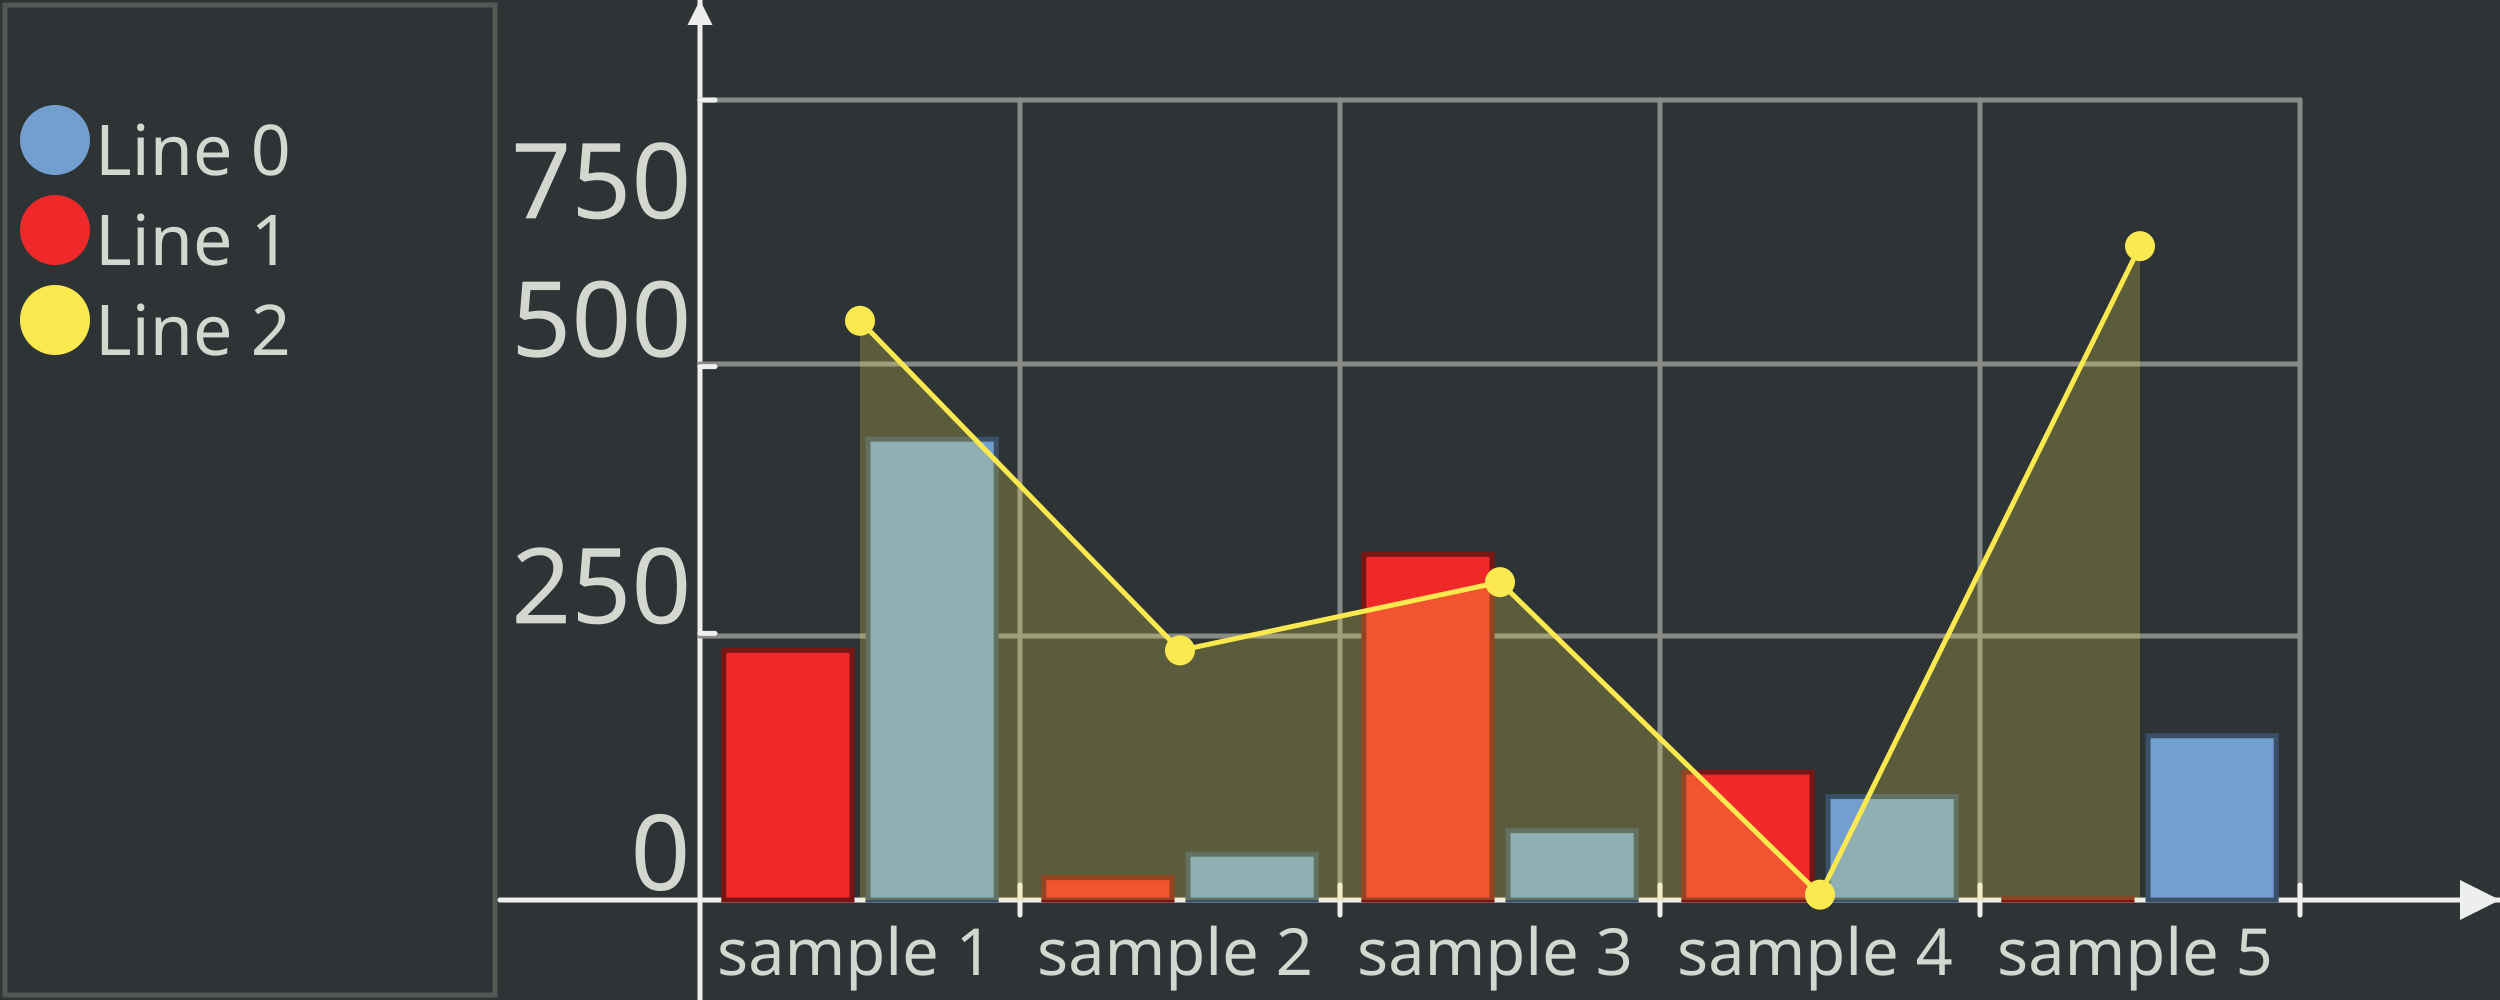
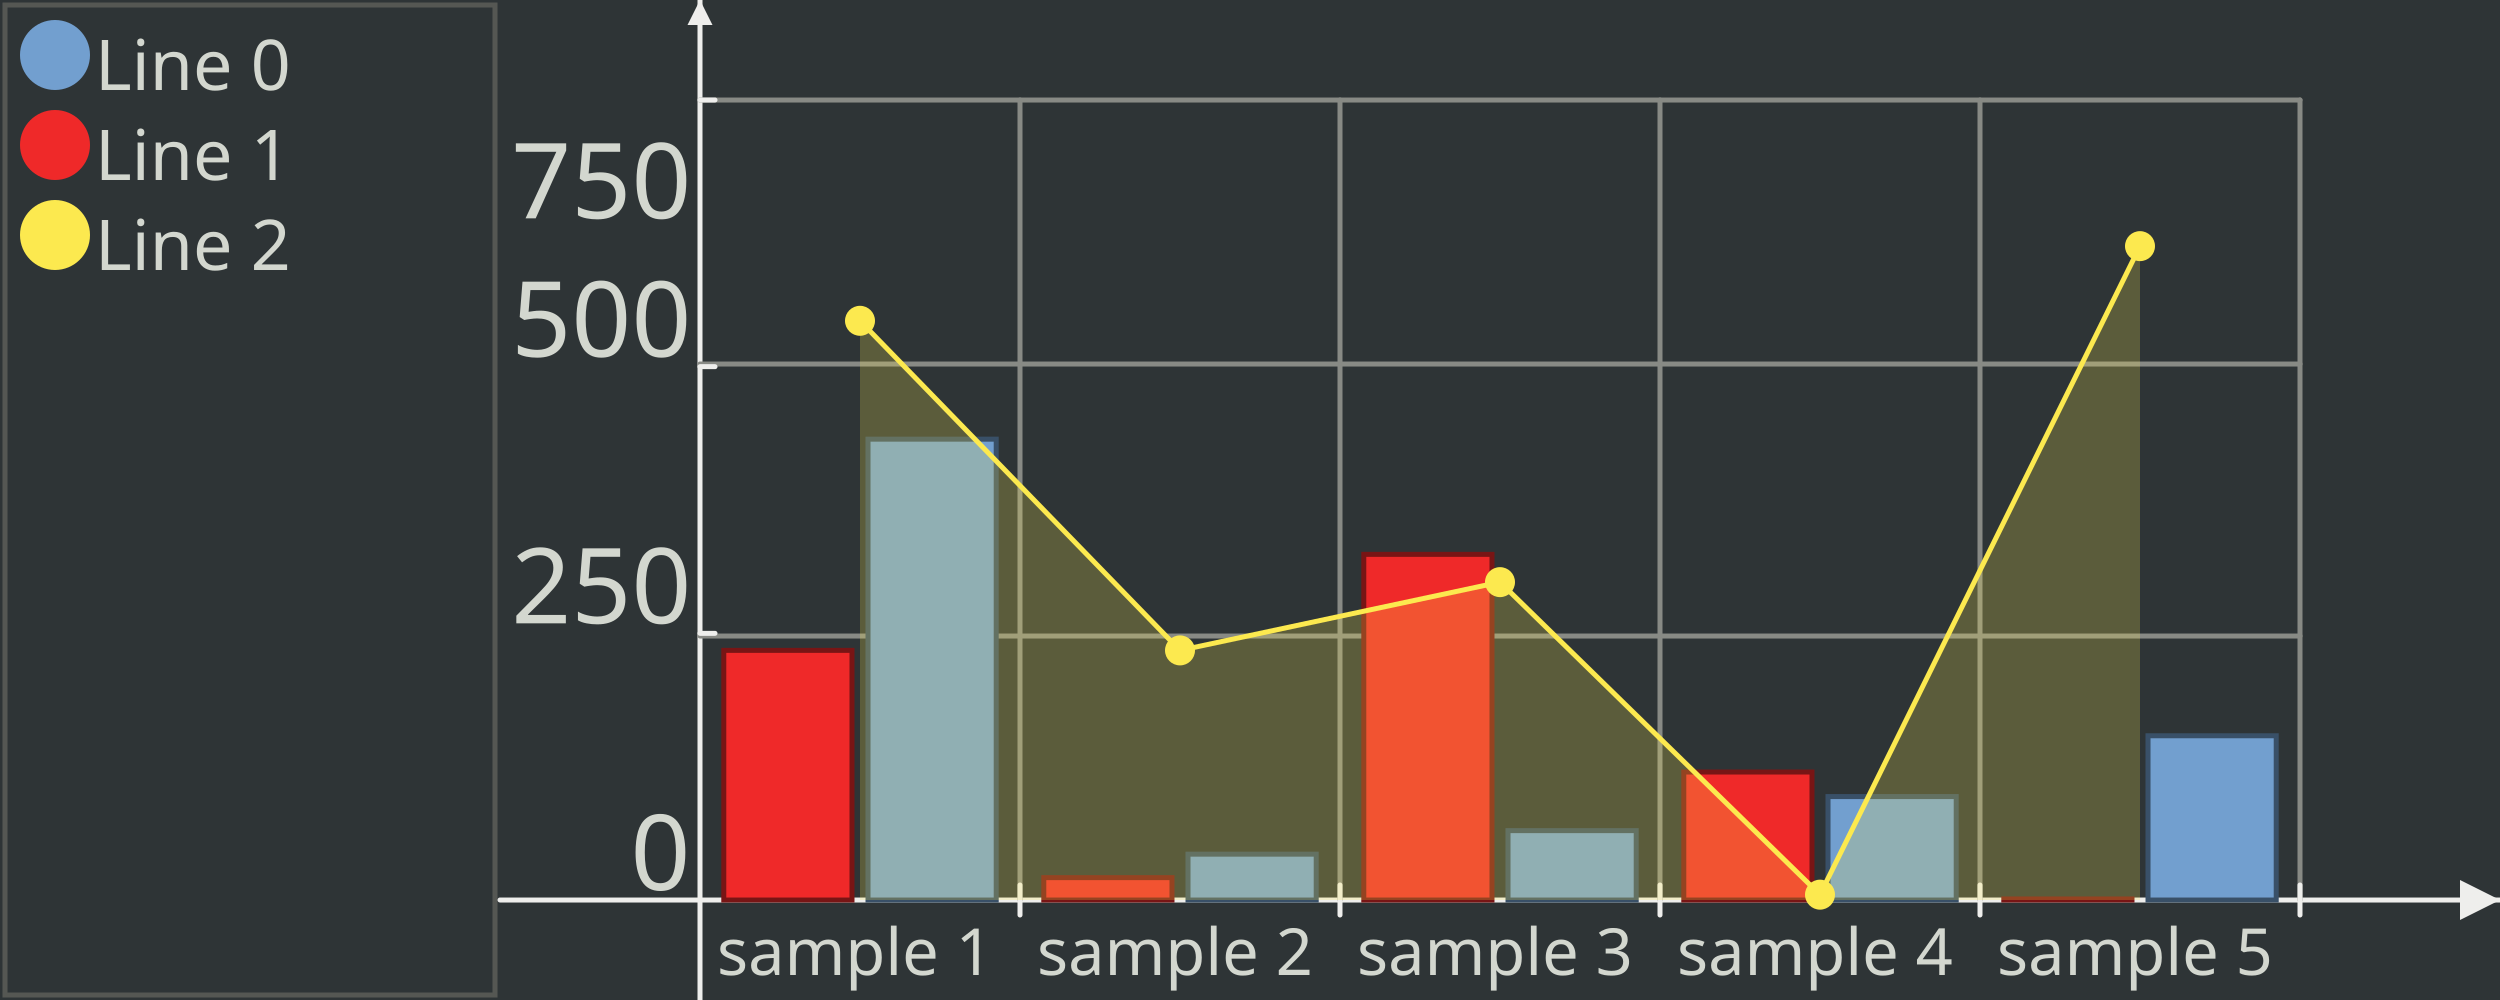
<svg xmlns="http://www.w3.org/2000/svg" width="500" height="200" version="1.0" id="ezcGraph">
  <defs />
  <g id="chart" color-rendering="optimizeQuality" shape-rendering="geometricPrecision" text-rendering="optimizeLegibility">
    <path d=" M 0,200 L 0,0 L 500,0 L 500,200 L 0,200 z " style="fill: #2e3436; fill-opacity: 1.00; stroke: none;" />
    <path d=" M 1,199 L 1,1 L 99,1 L 99,199 L 1,199 z " style="fill: none; stroke: #555753; stroke-width: 1; stroke-opacity: 1.00; stroke-linecap: round;" />
    <path d=" M 2,198 L 2,2 L 98,2 L 98,198 L 2,198 z " style="fill: #000000; fill-opacity: 0.00; stroke: none;" />
-     <ellipse cx="11" cy="28" rx="7" ry="7" style="fill: #729fcf; fill-opacity: 1.00; stroke: none;" />
-     <ellipse cx="11" cy="46" rx="7" ry="7" style="fill: #ef2929; fill-opacity: 1.00; stroke: none;" />
-     <ellipse cx="11" cy="64" rx="7" ry="7" style="fill: #fce94f; fill-opacity: 1.00; stroke: none;" />
+     <ellipse cx="11" cy="11" rx="7" ry="7" style="fill: #729fcf; fill-opacity: 1.00; stroke: none;" />
+     <ellipse cx="11" cy="29" rx="7" ry="7" style="fill: #ef2929; fill-opacity: 1.00; stroke: none;" />
+     <ellipse cx="11" cy="47" rx="7" ry="7" style="fill: #fce94f; fill-opacity: 1.00; stroke: none;" />
    <path d=" M 100,180 L 500,180" style="fill: none; stroke: #eeeeec; stroke-width: 1; stroke-opacity: 1.00; stroke-linecap: round;" />
    <path d=" M 492,184 L 500,180 L 492,176 L 492,184 z " style="fill: #eeeeec; fill-opacity: 1.00; stroke: none;" />
    <path d=" M 204,20 L 204,180" style="fill: none; stroke: #888a85; stroke-width: 1; stroke-opacity: 1.00; stroke-linecap: round;" />
    <path d=" M 204,177 L 204,183" style="fill: none; stroke: #eeeeec; stroke-width: 1; stroke-opacity: 1.00; stroke-linecap: round;" />
    <path d=" M 268,20 L 268,180" style="fill: none; stroke: #888a85; stroke-width: 1; stroke-opacity: 1.00; stroke-linecap: round;" />
    <path d=" M 268,177 L 268,183" style="fill: none; stroke: #eeeeec; stroke-width: 1; stroke-opacity: 1.00; stroke-linecap: round;" />
    <path d=" M 332,20 L 332,180" style="fill: none; stroke: #888a85; stroke-width: 1; stroke-opacity: 1.00; stroke-linecap: round;" />
    <path d=" M 332,177 L 332,183" style="fill: none; stroke: #eeeeec; stroke-width: 1; stroke-opacity: 1.00; stroke-linecap: round;" />
    <path d=" M 396,20 L 396,180" style="fill: none; stroke: #888a85; stroke-width: 1; stroke-opacity: 1.00; stroke-linecap: round;" />
    <path d=" M 396,177 L 396,183" style="fill: none; stroke: #eeeeec; stroke-width: 1; stroke-opacity: 1.00; stroke-linecap: round;" />
    <path d=" M 460,20 L 460,180" style="fill: none; stroke: #888a85; stroke-width: 1; stroke-opacity: 1.00; stroke-linecap: round;" />
    <path d=" M 460,177 L 460,183" style="fill: none; stroke: #eeeeec; stroke-width: 1; stroke-opacity: 1.00; stroke-linecap: round;" />
    <path d=" M 140,200 L 140,0" style="fill: none; stroke: #eeeeec; stroke-width: 1; stroke-opacity: 1.00; stroke-linecap: round;" />
    <path d=" M 137.5,5 L 140,0 L 142.5,5 L 137.5,5 z " style="fill: #eeeeec; fill-opacity: 1.00; stroke: none;" />
    <path d=" M 140,127.2 L 460,127.2" style="fill: none; stroke: #888a85; stroke-width: 1; stroke-opacity: 1.00; stroke-linecap: round;" />
    <path d=" M 140,126.667 L 143,126.667" style="fill: none; stroke: #eeeeec; stroke-width: 1; stroke-opacity: 1.00; stroke-linecap: round;" />
    <path d=" M 140,72.8 L 460,72.8" style="fill: none; stroke: #888a85; stroke-width: 1; stroke-opacity: 1.00; stroke-linecap: round;" />
    <path d=" M 140,73.333 L 143,73.333" style="fill: none; stroke: #eeeeec; stroke-width: 1; stroke-opacity: 1.00; stroke-linecap: round;" />
    <path d=" M 140,20 L 460,20" style="fill: none; stroke: #888a85; stroke-width: 1; stroke-opacity: 1.00; stroke-linecap: round;" />
    <path d=" M 140,20 L 143,20" style="fill: none; stroke: #eeeeec; stroke-width: 1; stroke-opacity: 1.00; stroke-linecap: round;" />
    <path d=" M 199.243,180 L 173.602,180 L 173.602,87.84 L 199.243,87.84 L 199.243,180 z " style="fill: #729fcf; fill-opacity: 1.00; stroke: none;" />
    <path d=" M 199.243,180 L 173.602,180 L 173.602,87.84 L 199.243,87.84 L 199.243,180 z " style="fill: none; stroke: #395068; stroke-width: 1; stroke-opacity: 1.00; stroke-linecap: round;" />
    <path d=" M 263.243,180 L 237.602,180 L 237.602,170.827 L 263.243,170.827 L 263.243,180 z " style="fill: #729fcf; fill-opacity: 1.00; stroke: none;" />
    <path d=" M 263.243,180 L 237.602,180 L 237.602,170.827 L 263.243,170.827 L 263.243,180 z " style="fill: none; stroke: #395068; stroke-width: 1; stroke-opacity: 1.00; stroke-linecap: round;" />
    <path d=" M 327.243,180 L 301.603,180 L 301.603,166.133 L 327.243,166.133 L 327.243,180 z " style="fill: #729fcf; fill-opacity: 1.00; stroke: none;" />
    <path d=" M 327.243,180 L 301.603,180 L 301.603,166.133 L 327.243,166.133 L 327.243,180 z " style="fill: none; stroke: #395068; stroke-width: 1; stroke-opacity: 1.00; stroke-linecap: round;" />
    <path d=" M 391.243,180 L 365.603,180 L 365.603,159.307 L 391.243,159.307 L 391.243,180 z " style="fill: #729fcf; fill-opacity: 1.00; stroke: none;" />
    <path d=" M 391.243,180 L 365.603,180 L 365.603,159.307 L 391.243,159.307 L 391.243,180 z " style="fill: none; stroke: #395068; stroke-width: 1; stroke-opacity: 1.00; stroke-linecap: round;" />
    <path d=" M 455.243,180 L 429.603,180 L 429.603,147.147 L 455.243,147.147 L 455.243,180 z " style="fill: #729fcf; fill-opacity: 1.00; stroke: none;" />
    <path d=" M 455.243,180 L 429.603,180 L 429.603,147.147 L 455.243,147.147 L 455.243,180 z " style="fill: none; stroke: #395068; stroke-width: 1; stroke-opacity: 1.00; stroke-linecap: round;" />
    <path d=" M 170.398,180 L 144.757,180 L 144.757,130.08 L 170.398,130.08 L 170.398,180 z " style="fill: #ef2929; fill-opacity: 1.00; stroke: none;" />
    <path d=" M 170.398,180 L 144.757,180 L 144.757,130.08 L 170.398,130.08 L 170.398,180 z " style="fill: none; stroke: #781515; stroke-width: 1; stroke-opacity: 1.00; stroke-linecap: round;" />
    <path d=" M 234.398,180 L 208.757,180 L 208.757,175.52 L 234.398,175.52 L 234.398,180 z " style="fill: #ef2929; fill-opacity: 1.00; stroke: none;" />
    <path d=" M 234.398,180 L 208.757,180 L 208.757,175.52 L 234.398,175.52 L 234.398,180 z " style="fill: none; stroke: #781515; stroke-width: 1; stroke-opacity: 1.00; stroke-linecap: round;" />
    <path d=" M 298.397,180 L 272.757,180 L 272.757,110.88 L 298.397,110.88 L 298.397,180 z " style="fill: #ef2929; fill-opacity: 1.00; stroke: none;" />
    <path d=" M 298.397,180 L 272.757,180 L 272.757,110.88 L 298.397,110.88 L 298.397,180 z " style="fill: none; stroke: #781515; stroke-width: 1; stroke-opacity: 1.00; stroke-linecap: round;" />
    <path d=" M 362.397,180 L 336.757,180 L 336.757,154.4 L 362.397,154.4 L 362.397,180 z " style="fill: #ef2929; fill-opacity: 1.00; stroke: none;" />
    <path d=" M 362.397,180 L 336.757,180 L 336.757,154.4 L 362.397,154.4 L 362.397,180 z " style="fill: none; stroke: #781515; stroke-width: 1; stroke-opacity: 1.00; stroke-linecap: round;" />
    <path d=" M 426.397,180 L 400.757,180 L 400.757,179.787 L 426.397,179.787 L 426.397,180 z " style="fill: #ef2929; fill-opacity: 1.00; stroke: none;" />
    <path d=" M 426.397,180 L 400.757,180 L 400.757,179.787 L 426.397,179.787 L 426.397,180 z " style="fill: none; stroke: #781515; stroke-width: 1; stroke-opacity: 1.00; stroke-linecap: round;" />
    <path d=" M 172,64.16 L 172,64.16" style="fill: none; stroke: #fce94f; stroke-width: 1; stroke-opacity: 1.00; stroke-linecap: round;" />
    <path d=" M 172,180 L 172,64.16 L 236,130.08 L 236,180 L 172,180 z " style="fill: #fce94f; fill-opacity: 0.22; stroke: none;" />
    <path d=" M 172,64.16 L 236,130.08" style="fill: none; stroke: #fce94f; stroke-width: 1; stroke-opacity: 1.00; stroke-linecap: round;" />
    <path d=" M 236,180 L 236,130.08 L 300,116.427 L 300,180 L 236,180 z " style="fill: #fce94f; fill-opacity: 0.22; stroke: none;" />
    <path d=" M 236,130.08 L 300,116.427" style="fill: none; stroke: #fce94f; stroke-width: 1; stroke-opacity: 1.00; stroke-linecap: round;" />
    <path d=" M 300,180 L 300,116.427 L 364,178.933 L 364,180 L 300,180 z " style="fill: #fce94f; fill-opacity: 0.22; stroke: none;" />
    <path d=" M 300,116.427 L 364,178.933" style="fill: none; stroke: #fce94f; stroke-width: 1; stroke-opacity: 1.00; stroke-linecap: round;" />
    <path d=" M 364,180 L 364,178.933 L 428,49.227 L 428,180 L 364,180 z " style="fill: #fce94f; fill-opacity: 0.22; stroke: none;" />
    <path d=" M 364,178.933 L 428,49.227" style="fill: none; stroke: #fce94f; stroke-width: 1; stroke-opacity: 1.00; stroke-linecap: round;" />
    <ellipse cx="172" cy="64.16" rx="3" ry="3" style="fill: #fce94f; fill-opacity: 1.00; stroke: none;" />
    <ellipse cx="236" cy="130.08" rx="3" ry="3" style="fill: #fce94f; fill-opacity: 1.00; stroke: none;" />
    <ellipse cx="300" cy="116.427" rx="3" ry="3" style="fill: #fce94f; fill-opacity: 1.00; stroke: none;" />
    <ellipse cx="364" cy="178.933" rx="3" ry="3" style="fill: #fce94f; fill-opacity: 1.00; stroke: none;" />
    <ellipse cx="428" cy="49.227" rx="3" ry="3" style="fill: #fce94f; fill-opacity: 1.00; stroke: none;" />
-     <text x="50" text-length="0px" y="18" style="font-size: 14px; font-family: sans-serif; fill: #d3d7cf; fill-opacity: 1.00; stroke: none;" />
-     <text x="19" text-length="46.2px" y="35" style="font-size: 14px; font-family: sans-serif; fill: #d3d7cf; fill-opacity: 1.00; stroke: none;">Line 0</text>
-     <text x="19" text-length="46.2px" y="53" style="font-size: 14px; font-family: sans-serif; fill: #d3d7cf; fill-opacity: 1.00; stroke: none;">Line 1</text>
-     <text x="19" text-length="46.2px" y="71" style="font-size: 14px; font-family: sans-serif; fill: #d3d7cf; fill-opacity: 1.00; stroke: none;">Line 2</text>
+     <text x="19" text-length="46.2px" y="18" style="font-size: 14px; font-family: sans-serif; fill: #d3d7cf; fill-opacity: 1.00; stroke: none;">Line 0</text>
+     <text x="19" text-length="46.2px" y="36" style="font-size: 14px; font-family: sans-serif; fill: #d3d7cf; fill-opacity: 1.00; stroke: none;">Line 1</text>
+     <text x="19" text-length="46.2px" y="54" style="font-size: 14px; font-family: sans-serif; fill: #d3d7cf; fill-opacity: 1.00; stroke: none;">Line 2</text>
    <text x="143.4" text-length="57.2px" y="195" style="font-size: 13px; font-family: sans-serif; fill: #d3d7cf; fill-opacity: 1.00; stroke: none;">sample 1</text>
    <text x="207.4" text-length="57.2px" y="195" style="font-size: 13px; font-family: sans-serif; fill: #d3d7cf; fill-opacity: 1.00; stroke: none;">sample 2</text>
    <text x="271.4" text-length="57.2px" y="195" style="font-size: 13px; font-family: sans-serif; fill: #d3d7cf; fill-opacity: 1.00; stroke: none;">sample 3</text>
    <text x="335.4" text-length="57.2px" y="195" style="font-size: 13px; font-family: sans-serif; fill: #d3d7cf; fill-opacity: 1.00; stroke: none;">sample 4</text>
    <text x="399.4" text-length="57.2px" y="195" style="font-size: 13px; font-family: sans-serif; fill: #d3d7cf; fill-opacity: 1.00; stroke: none;">sample 5</text>
    <text x="126.083" text-length="11.917px" y="178" style="font-size: 21px; font-family: sans-serif; fill: #d3d7cf; fill-opacity: 1.00; stroke: none;">0</text>
    <text x="102.25" text-length="35.75px" y="124.667" style="font-size: 21px; font-family: sans-serif; fill: #d3d7cf; fill-opacity: 1.00; stroke: none;">250</text>
    <text x="102.25" text-length="35.75px" y="71.333" style="font-size: 21px; font-family: sans-serif; fill: #d3d7cf; fill-opacity: 1.00; stroke: none;">500</text>
    <text x="102.25" text-length="35.75px" y="43.667" style="font-size: 21px; font-family: sans-serif; fill: #d3d7cf; fill-opacity: 1.00; stroke: none;">750</text>
  </g>
</svg>
